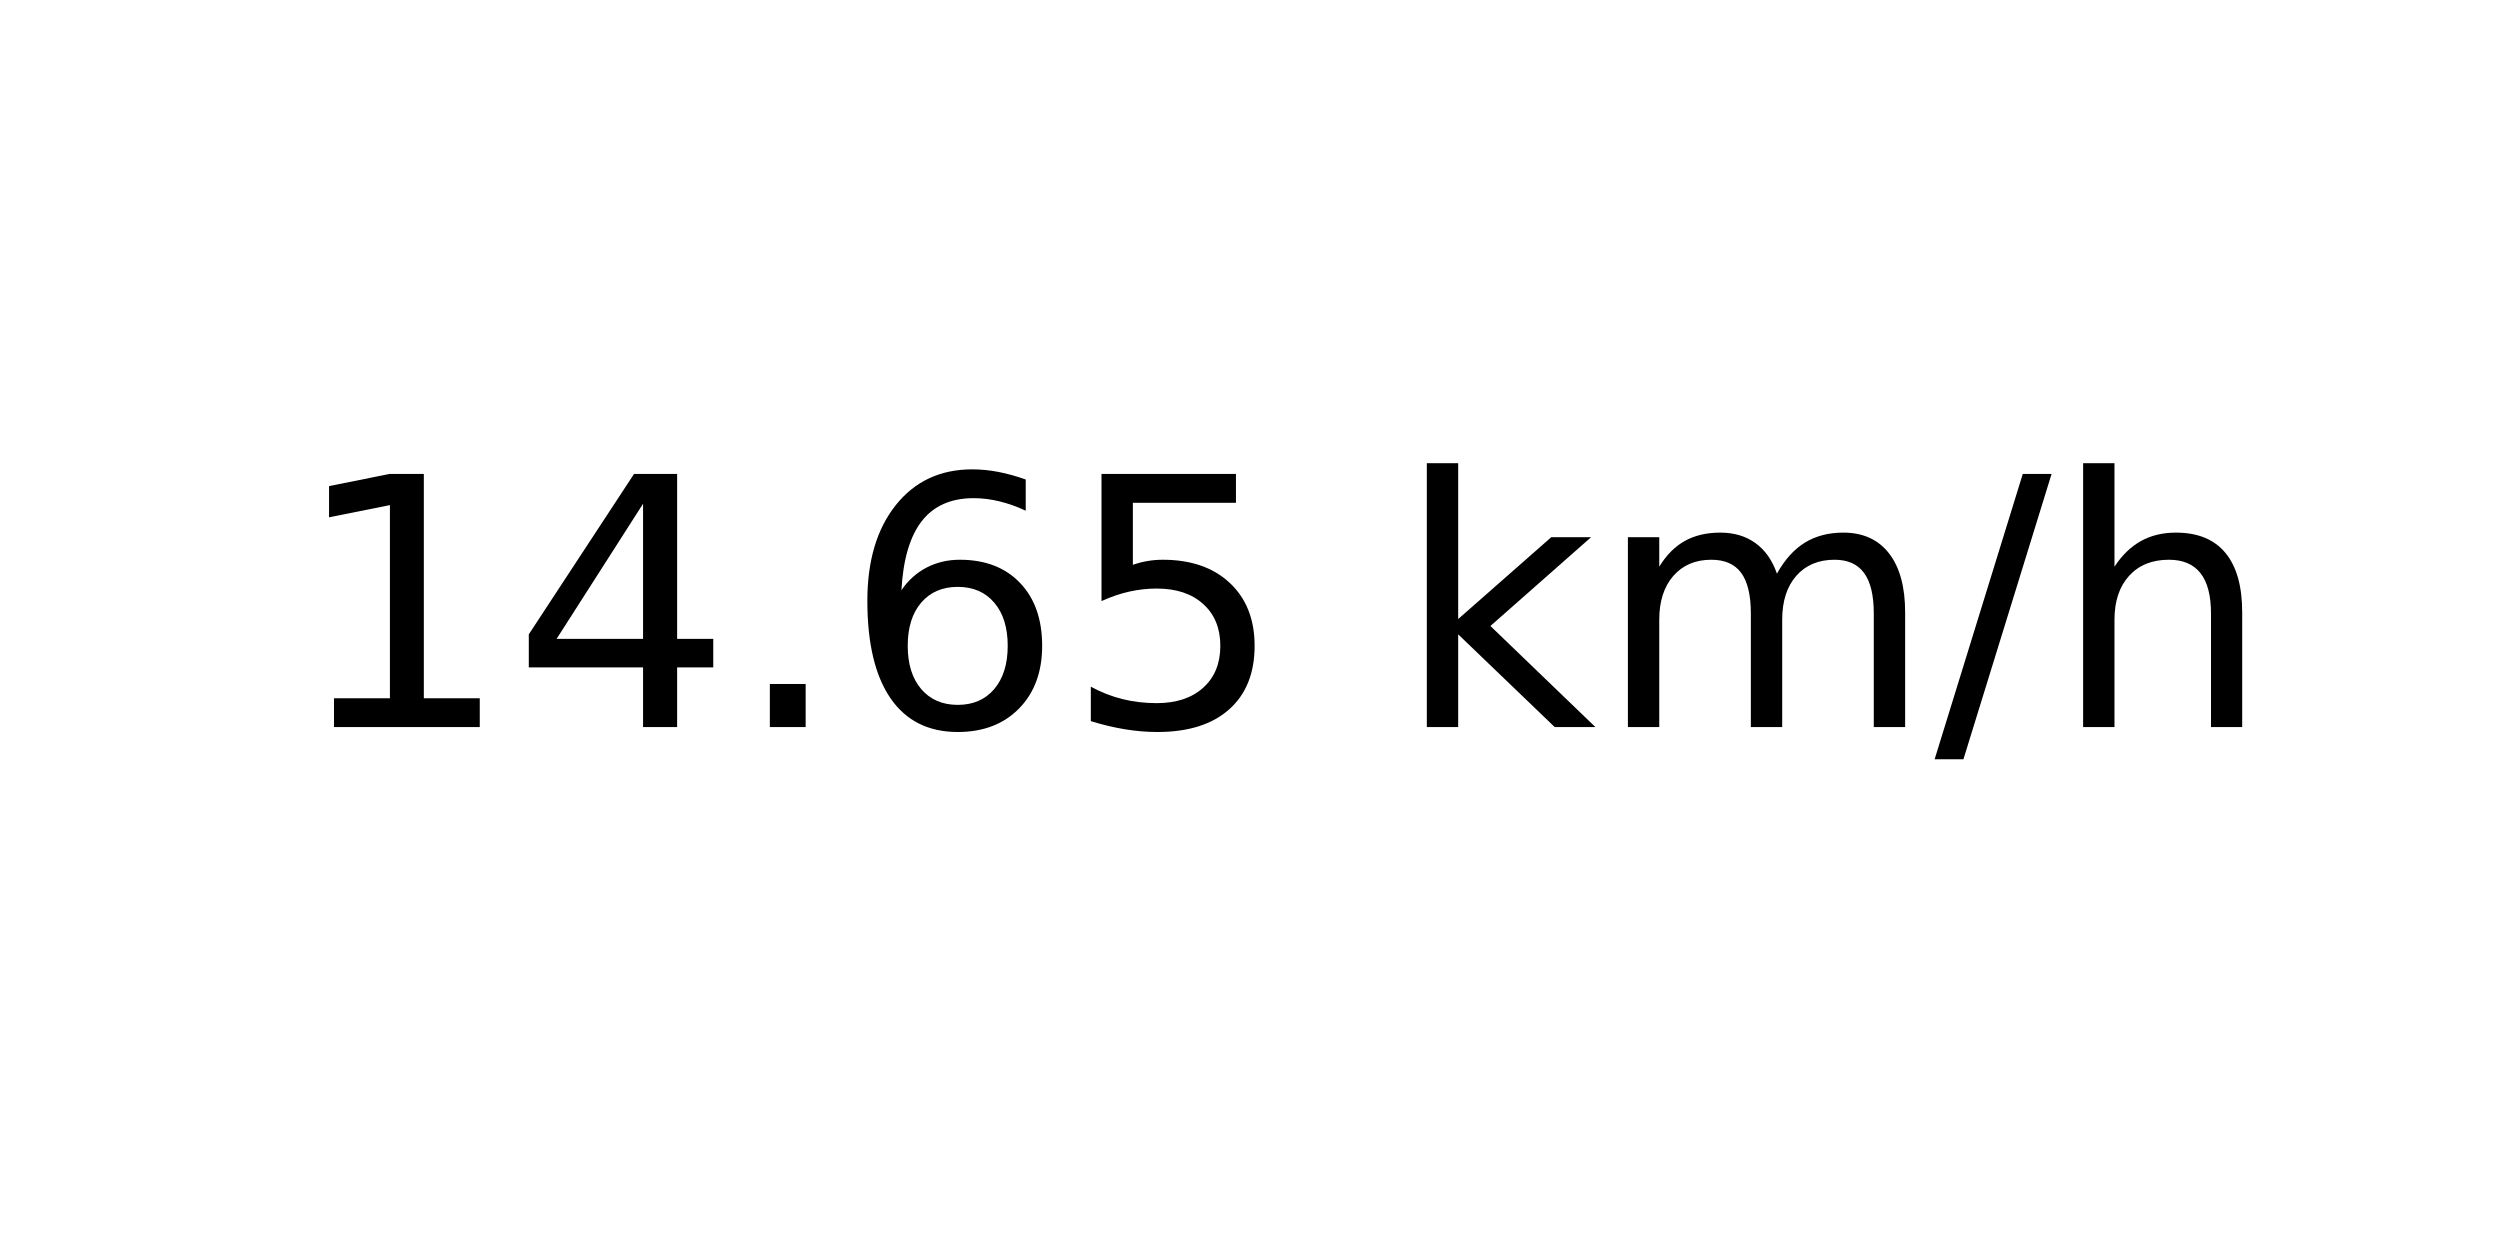
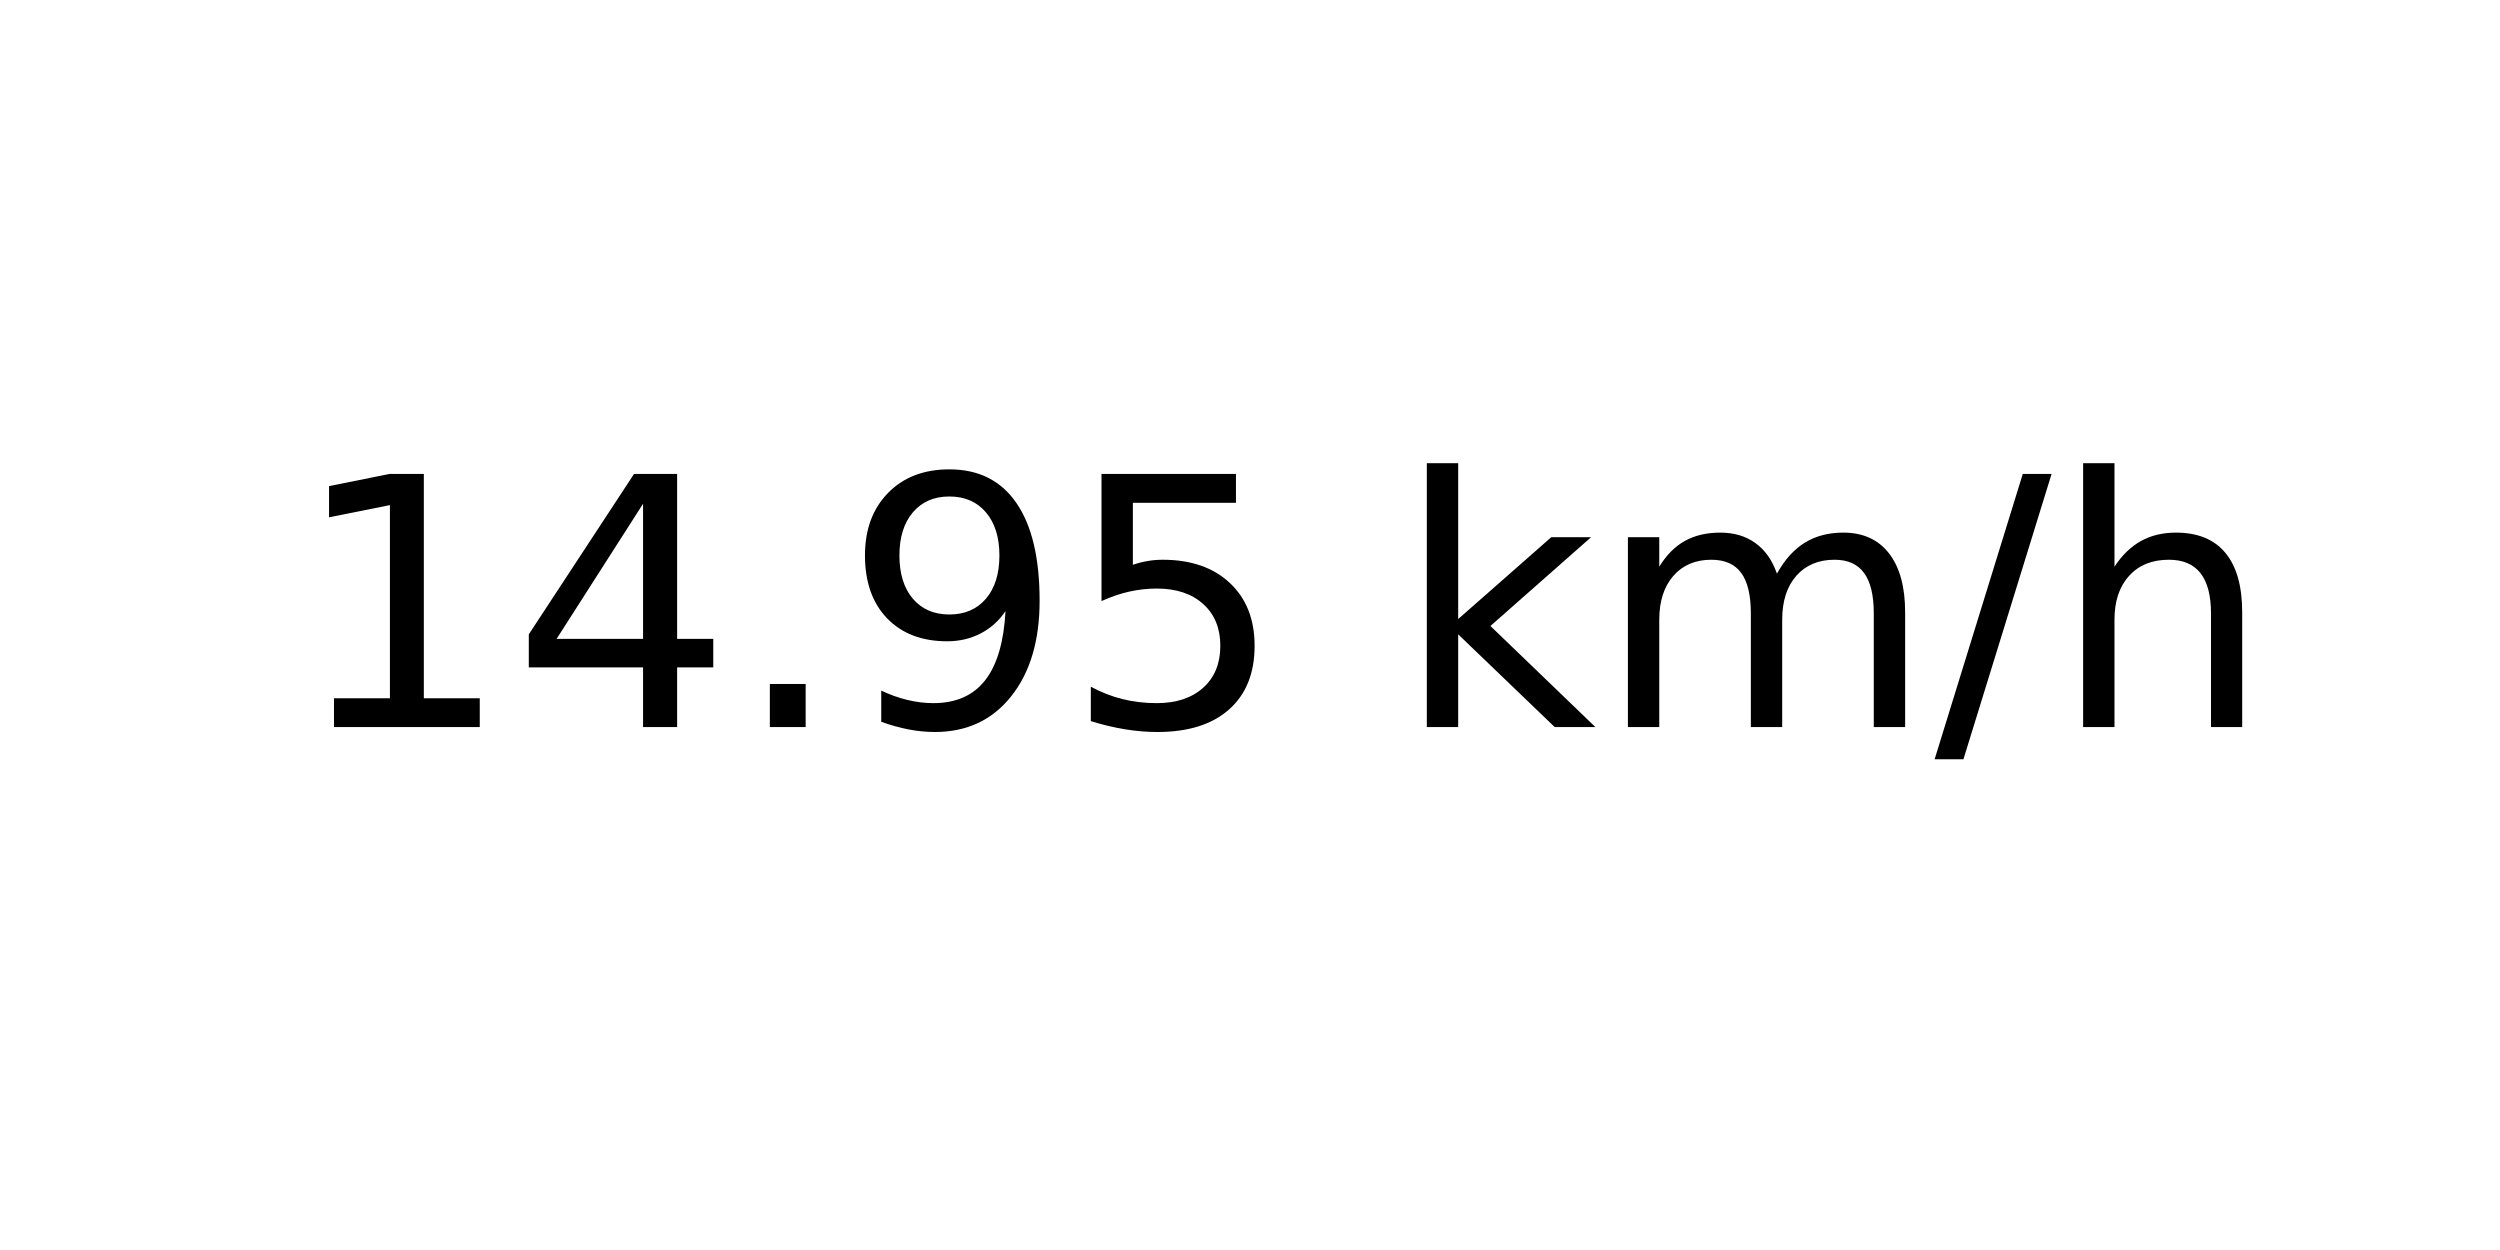
<svg xmlns="http://www.w3.org/2000/svg" xmlns:xlink="http://www.w3.org/1999/xlink" width="72pt" height="36pt" viewBox="0 0 72 36" version="1.1">
  <defs>
    <style type="text/css">*{stroke-linejoin: round; stroke-linecap: butt}</style>
  </defs>
  <g id="figure_1">
    <g id="axes_1">
      <g id="text_1">
        <g transform="translate(8.378125 20.93937) scale(0.1 -0.1)">
          <defs>
            <path id="DejaVuSans-31" d="M 794 531  L 1825 531  L 1825 4091  L 703 3866  L 703 4441  L 1819 4666  L 2450 4666  L 2450 531  L 3481 531  L 3481 0  L 794 0  L 794 531  z " transform="scale(0.015625)" />
            <path id="DejaVuSans-34" d="M 2419 4116  L 825 1625  L 2419 1625  L 2419 4116  z M 2253 4666  L 3047 4666  L 3047 1625  L 3713 1625  L 3713 1100  L 3047 1100  L 3047 0  L 2419 0  L 2419 1100  L 313 1100  L 313 1709  L 2253 4666  z " transform="scale(0.015625)" />
            <path id="DejaVuSans-2e" d="M 684 794  L 1344 794  L 1344 0  L 684 0  L 684 794  z " transform="scale(0.015625)" />
-             <path id="DejaVuSans-36" d="M 2113 2584  Q 1688 2584 1439 2293  Q 1191 2003 1191 1497  Q 1191 994 1439 701  Q 1688 409 2113 409  Q 2538 409 2786 701  Q 3034 994 3034 1497  Q 3034 2003 2786 2293  Q 2538 2584 2113 2584  z M 3366 4563  L 3366 3988  Q 3128 4100 2886 4159  Q 2644 4219 2406 4219  Q 1781 4219 1451 3797  Q 1122 3375 1075 2522  Q 1259 2794 1537 2939  Q 1816 3084 2150 3084  Q 2853 3084 3261 2657  Q 3669 2231 3669 1497  Q 3669 778 3244 343  Q 2819 -91 2113 -91  Q 1303 -91 875 529  Q 447 1150 447 2328  Q 447 3434 972 4092  Q 1497 4750 2381 4750  Q 2619 4750 2861 4703  Q 3103 4656 3366 4563  z " transform="scale(0.015625)" />
+             <path id="DejaVuSans-39" d="M 703 97  L 703 672  Q 941 559 1184 500  Q 1428 441 1663 441  Q 2288 441 2617 861  Q 2947 1281 2994 2138  Q 2813 1869 2534 1725  Q 2256 1581 1919 1581  Q 1219 1581 811 2004  Q 403 2428 403 3163  Q 403 3881 828 4315  Q 1253 4750 1959 4750  Q 2769 4750 3195 4129  Q 3622 3509 3622 2328  Q 3622 1225 3098 567  Q 2575 -91 1691 -91  Q 1453 -91 1209 -44  Q 966 3 703 97  z M 1959 2075  Q 2384 2075 2632 2365  Q 2881 2656 2881 3163  Q 2881 3666 2632 3958  Q 2384 4250 1959 4250  Q 1534 4250 1286 3958  Q 1038 3666 1038 3163  Q 1038 2656 1286 2365  Q 1534 2075 1959 2075  z " transform="scale(0.015625)" />
            <path id="DejaVuSans-35" d="M 691 4666  L 3169 4666  L 3169 4134  L 1269 4134  L 1269 2991  Q 1406 3038 1543 3061  Q 1681 3084 1819 3084  Q 2600 3084 3056 2656  Q 3513 2228 3513 1497  Q 3513 744 3044 326  Q 2575 -91 1722 -91  Q 1428 -91 1123 -41  Q 819 9 494 109  L 494 744  Q 775 591 1075 516  Q 1375 441 1709 441  Q 2250 441 2565 725  Q 2881 1009 2881 1497  Q 2881 1984 2565 2268  Q 2250 2553 1709 2553  Q 1456 2553 1204 2497  Q 953 2441 691 2322  L 691 4666  z " transform="scale(0.015625)" />
            <path id="DejaVuSans-20" transform="scale(0.015625)" />
            <path id="DejaVuSans-6b" d="M 581 4863  L 1159 4863  L 1159 1991  L 2875 3500  L 3609 3500  L 1753 1863  L 3688 0  L 2938 0  L 1159 1709  L 1159 0  L 581 0  L 581 4863  z " transform="scale(0.015625)" />
            <path id="DejaVuSans-6d" d="M 3328 2828  Q 3544 3216 3844 3400  Q 4144 3584 4550 3584  Q 5097 3584 5394 3201  Q 5691 2819 5691 2113  L 5691 0  L 5113 0  L 5113 2094  Q 5113 2597 4934 2840  Q 4756 3084 4391 3084  Q 3944 3084 3684 2787  Q 3425 2491 3425 1978  L 3425 0  L 2847 0  L 2847 2094  Q 2847 2600 2669 2842  Q 2491 3084 2119 3084  Q 1678 3084 1418 2786  Q 1159 2488 1159 1978  L 1159 0  L 581 0  L 581 3500  L 1159 3500  L 1159 2956  Q 1356 3278 1631 3431  Q 1906 3584 2284 3584  Q 2666 3584 2933 3390  Q 3200 3197 3328 2828  z " transform="scale(0.015625)" />
            <path id="DejaVuSans-2f" d="M 1625 4666  L 2156 4666  L 531 -594  L 0 -594  L 1625 4666  z " transform="scale(0.015625)" />
            <path id="DejaVuSans-68" d="M 3513 2113  L 3513 0  L 2938 0  L 2938 2094  Q 2938 2591 2744 2837  Q 2550 3084 2163 3084  Q 1697 3084 1428 2787  Q 1159 2491 1159 1978  L 1159 0  L 581 0  L 581 4863  L 1159 4863  L 1159 2956  Q 1366 3272 1645 3428  Q 1925 3584 2291 3584  Q 2894 3584 3203 3211  Q 3513 2838 3513 2113  z " transform="scale(0.015625)" />
          </defs>
          <use xlink:href="#DejaVuSans-31" />
          <use xlink:href="#DejaVuSans-34" x="63.623" />
          <use xlink:href="#DejaVuSans-2e" x="127.246" />
-           <use xlink:href="#DejaVuSans-36" x="159.033" />
+           <use xlink:href="#DejaVuSans-39" x="159.033" />
          <use xlink:href="#DejaVuSans-35" x="222.656" />
          <use xlink:href="#DejaVuSans-20" x="286.279" />
          <use xlink:href="#DejaVuSans-6b" x="318.066" />
          <use xlink:href="#DejaVuSans-6d" x="375.977" />
          <use xlink:href="#DejaVuSans-2f" x="473.389" />
          <use xlink:href="#DejaVuSans-68" x="507.08" />
        </g>
      </g>
    </g>
  </g>
</svg>
